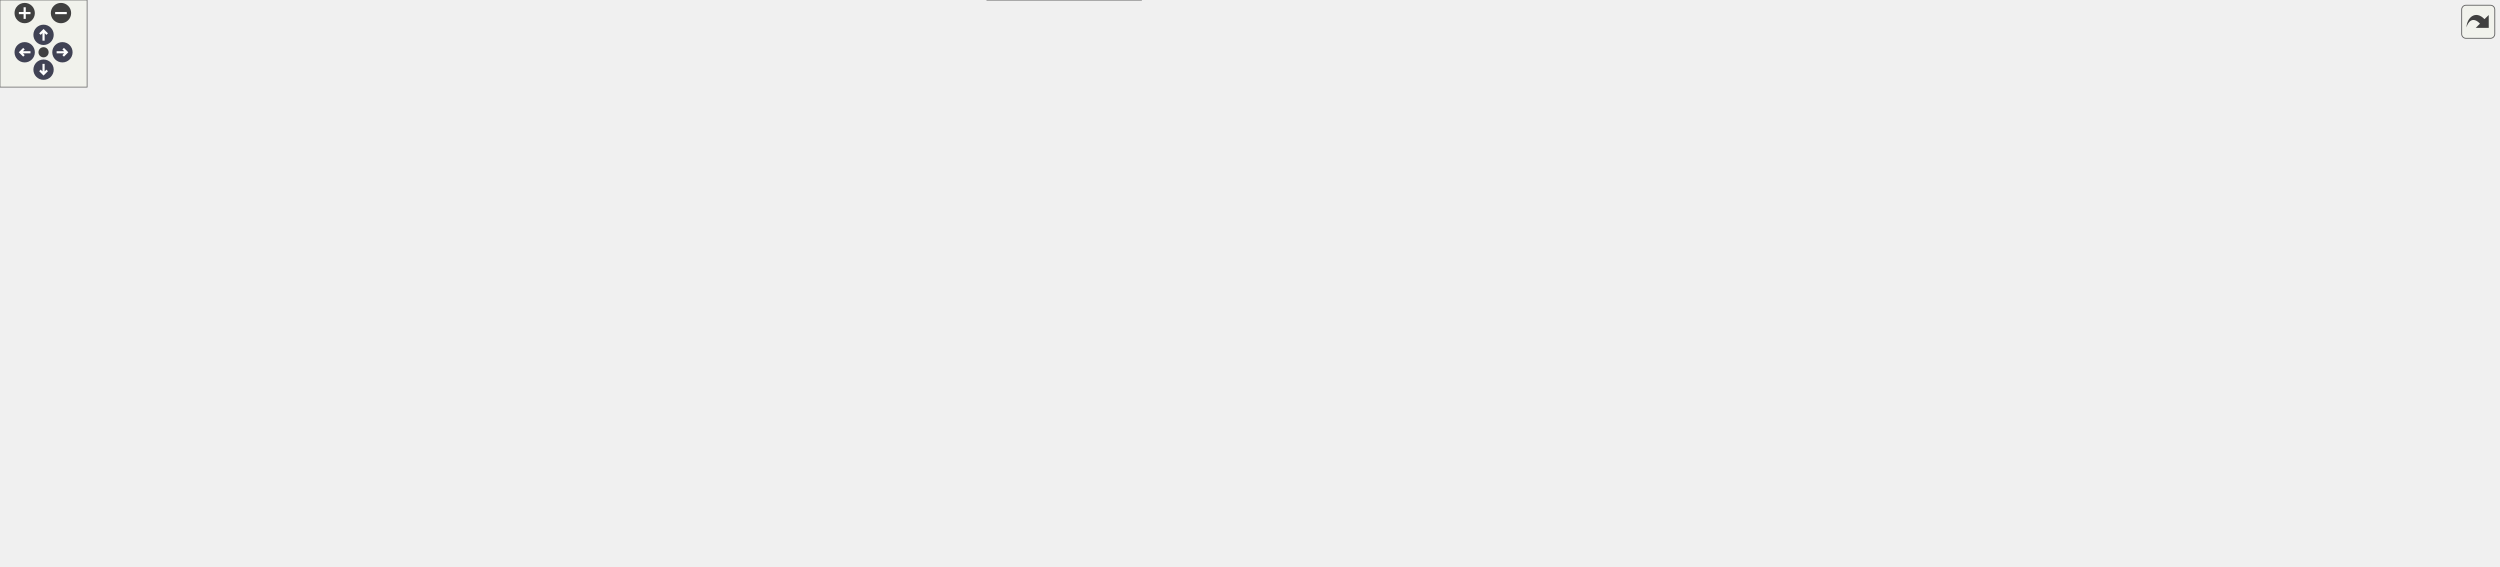
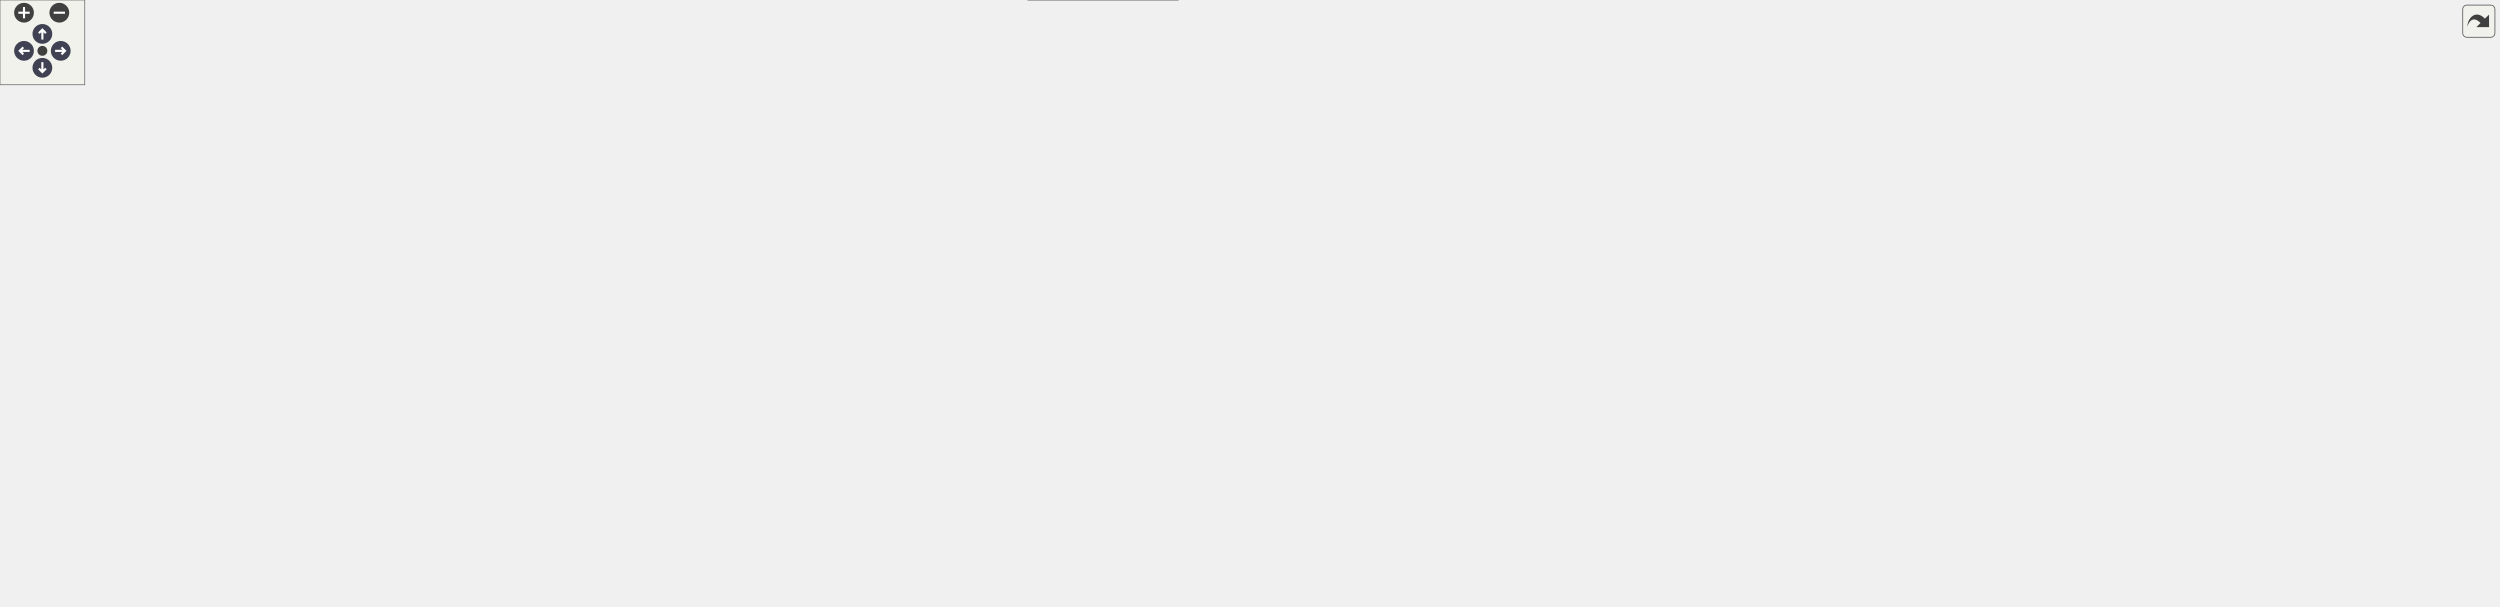
<svg xmlns="http://www.w3.org/2000/svg" xmlns:xlink="http://www.w3.org/1999/xlink" id="main" version="1.1" xml:space="preserve">
  <style type="text/css">
.node, .edge {opacity: 0.7;}
.node.selected, .edge.selected {opacity: 1;}
.edge:hover path { stroke: red; }
.edge:hover polygon { stroke: red; fill: red; }
</style>
  <defs>
    <circle id="rim" cx="0" cy="0" r="7" />
    <circle id="rim2" cx="0" cy="0" r="3.5" />
    <g id="zoomPlus">
      <use xlink:href="#rim" fill="#404040">
        <set attributeName="fill" to="#808080" begin="zoomplus.mouseover" end="zoomplus.mouseout" />
      </use>
      <path d="M-4,0h8M0,-4v8" fill="none" stroke="white" stroke-width="1.5" pointer-events="none" />
    </g>
    <g id="zoomMin">
      <use xlink:href="#rim" fill="#404040">
        <set attributeName="fill" to="#808080" begin="zoomminus.mouseover" end="zoomminus.mouseout" />
      </use>
      <path d="M-4,0h8" fill="none" stroke="white" stroke-width="1.5" pointer-events="none" />
    </g>
    <g id="arrowUp" transform="translate(30 24)">
      <use xlink:href="#rim" />
      <path pointer-events="none" fill="none" stroke="white" stroke-width="1.5" d="M0,-3.0v7 M-2.5,-0.5L0,-3.0L2.5,-0.5" />
    </g>
    <g id="arrowRight" transform="rotate(90) translate(36 -43)">
      <use xlink:href="#rim" />
      <path pointer-events="none" fill="none" stroke="white" stroke-width="1.5" d="M0,-3.0v7 M-2.5,-0.5L0,-3.0L2.5,-0.5" />
    </g>
    <g id="arrowDown" transform="rotate(180) translate(-30 -48)">
      <use xlink:href="#rim" />
      <path pointer-events="none" fill="none" stroke="white" stroke-width="1.5" d="M0,-3.0v7 M-2.5,-0.5L0,-3.0L2.5,-0.5" />
    </g>
    <g id="arrowLeft" transform="rotate(270) translate(-36 17)">
      <use xlink:href="#rim" />
      <path pointer-events="none" fill="none" stroke="white" stroke-width="1.5" d="M0,-3.0v7 M-2.5,-0.5L0,-3.0L2.5,-0.5" />
    </g>
    <g id="resetDef">
      <use xlink:href="#rim2" fill="#404040">
        <set attributeName="fill" to="#808080" begin="reset.mouseover" end="reset.mouseout" />
      </use>
    </g>
  </defs>
  <svg id="graph" class="graph">
    <g id="viewport">
      <g id="Node000001" class="node">
        <g id="a_Node000001">
          <a xlink:title="Combined options for the combinatorial Kalman filter.">
-             <polygon fill="#999999" stroke="#666666" points="1721,-202 1535,-202 1535,-172 1721,-172 1721,-202" />
-             <text text-anchor="start" x="1543" y="-190" font-family="Helvetica,sans-Serif" font-size="10.00">Acts::CombinatorialKalman</text>
-             <text text-anchor="middle" x="1628" y="-179" font-family="Helvetica,sans-Serif" font-size="10.00">FilterOptions&lt; track_container_t &gt;</text>
+             <polygon fill="#999999" stroke="#666666" points="1769,-204 1583,-204 1583,-174 1769,-174 1769,-204" />
+             <text text-anchor="start" x="1591" y="-192" font-family="Helvetica,sans-Serif" font-size="10.00">Acts::CombinatorialKalman</text>
+             <text text-anchor="middle" x="1676" y="-181" font-family="Helvetica,sans-Serif" font-size="10.00">FilterOptions&lt; track_container_t &gt;</text>
          </a>
        </g>
      </g>
      <g id="Node000002" class="node">
        <g id="a_Node000002">
          <a xlink:href="struct_acts_1_1_propagator_plain_options.html" target="_top" xlink:title="Holds the generic propagator options.">
-             <polygon fill="white" stroke="#666666" points="1378,-142.5 1220,-142.5 1220,-123.5 1378,-123.5 1378,-142.5" />
-             <text text-anchor="middle" x="1299" y="-130.5" font-family="Helvetica,sans-Serif" font-size="10.00">Acts::PropagatorPlainOptions</text>
+             <polygon fill="white" stroke="#666666" points="1426,-144.5 1268,-144.5 1268,-125.5 1426,-125.5 1426,-144.5" />
+             <text text-anchor="middle" x="1347" y="-132.5" font-family="Helvetica,sans-Serif" font-size="10.00">Acts::PropagatorPlainOptions</text>
          </a>
        </g>
      </g>
      <g id="edge1_Node000001_Node000002" class="edge">
        <g id="a_edge1_Node000001_Node000002">
          <a xlink:title=" ">
-             <path fill="none" stroke="#9a32cd" stroke-dasharray="5,2" d="M1367.82,-144.2C1416.5,-152.24 1482.65,-163.16 1535.93,-171.96" />
-             <polygon fill="#9a32cd" stroke="#9a32cd" points="1368.14,-140.71 1357.71,-142.53 1367,-147.61 1368.14,-140.71" />
-           </a>
-         </g>
-         <text text-anchor="start" x="1399.5" y="-172.5" font-family="Helvetica,sans-Serif" font-size="10.00" fill="grey">propagatorPlainOptions</text>
+             <path fill="none" stroke="#9a32cd" stroke-dasharray="5,2" d="M1415.82,-146.2C1464.5,-154.24 1530.65,-165.16 1583.93,-173.96" />
+             <polygon fill="#9a32cd" stroke="#9a32cd" points="1416.14,-142.71 1405.71,-144.53 1415,-149.61 1416.14,-142.71" />
+           </a>
+         </g>
+         <text text-anchor="start" x="1447.5" y="-174.5" font-family="Helvetica,sans-Serif" font-size="10.00" fill="grey">propagatorPlainOptions</text>
      </g>
      <g id="Node000003" class="node">
        <g id="a_Node000003">
          <a xlink:title=" ">
-             <polygon fill="white" stroke="#666666" points="1110.5,-85 958.5,-85 958.5,-55 1110.5,-55 1110.5,-85" />
-             <text text-anchor="start" x="966.5" y="-73" font-family="Helvetica,sans-Serif" font-size="10.00">Acts::detail::PurePropagator</text>
-             <text text-anchor="middle" x="1034.5" y="-62" font-family="Helvetica,sans-Serif" font-size="10.00">PlainOptions</text>
+             <polygon fill="white" stroke="#666666" points="1158.5,-87 1006.5,-87 1006.5,-57 1158.5,-57 1158.5,-87" />
+             <text text-anchor="start" x="1014.5" y="-75" font-family="Helvetica,sans-Serif" font-size="10.00">Acts::detail::PurePropagator</text>
+             <text text-anchor="middle" x="1082.5" y="-64" font-family="Helvetica,sans-Serif" font-size="10.00">PlainOptions</text>
          </a>
        </g>
      </g>
      <g id="edge2_Node000002_Node000003" class="edge">
        <g id="a_edge2_Node000002_Node000003">
          <a xlink:title=" ">
-             <path fill="none" stroke="#63b8ff" d="M1107.88,-87.37C1156.45,-99.03 1218.59,-113.94 1258.36,-123.49" />
-             <polygon fill="#63b8ff" stroke="#63b8ff" points="1108.58,-83.94 1098.04,-85.01 1106.95,-90.75 1108.58,-83.94" />
+             <path fill="none" stroke="#63b8ff" d="M1155.88,-89.37C1204.45,-101.03 1266.59,-115.94 1306.36,-125.49" />
+             <polygon fill="#63b8ff" stroke="#63b8ff" points="1156.58,-85.94 1146.04,-87.01 1154.95,-92.75 1156.58,-85.94" />
          </a>
        </g>
      </g>
      <g id="Node000004" class="node">
        <g id="a_Node000004">
          <a xlink:href="struct_acts_1_1_stepper_plain_options.html" target="_top" xlink:title="Common options shared by plain steppers.">
-             <polygon fill="white" stroke="#666666" points="1106,-162.5 963,-162.5 963,-143.5 1106,-143.5 1106,-162.5" />
-             <text text-anchor="middle" x="1034.5" y="-150.5" font-family="Helvetica,sans-Serif" font-size="10.00">Acts::StepperPlainOptions</text>
+             <polygon fill="white" stroke="#666666" points="1154,-164.5 1011,-164.5 1011,-145.5 1154,-145.5 1154,-164.5" />
+             <text text-anchor="middle" x="1082.5" y="-152.5" font-family="Helvetica,sans-Serif" font-size="10.00">Acts::StepperPlainOptions</text>
          </a>
        </g>
      </g>
      <g id="edge3_Node000002_Node000004" class="edge">
        <g id="a_edge3_Node000002_Node000004">
          <a xlink:title=" ">
-             <path fill="none" stroke="#9a32cd" stroke-dasharray="5,2" d="M1116.24,-146.85C1149.18,-144.34 1187.12,-141.45 1219.79,-138.96" />
-             <polygon fill="#9a32cd" stroke="#9a32cd" points="1115.9,-143.36 1106.19,-147.61 1116.43,-150.34 1115.9,-143.36" />
-           </a>
-         </g>
-         <text text-anchor="start" x="1144.5" y="-150.5" font-family="Helvetica,sans-Serif" font-size="10.00" fill="grey">stepping</text>
+             <path fill="none" stroke="#9a32cd" stroke-dasharray="5,2" d="M1164.24,-148.85C1197.18,-146.34 1235.12,-143.45 1267.79,-140.96" />
+             <polygon fill="#9a32cd" stroke="#9a32cd" points="1163.9,-145.36 1154.19,-149.61 1164.43,-152.34 1163.9,-145.36" />
+           </a>
+         </g>
+         <text text-anchor="start" x="1192.5" y="-152.5" font-family="Helvetica,sans-Serif" font-size="10.00" fill="grey">stepping</text>
      </g>
      <g id="Node000005" class="node">
        <g id="a_Node000005">
          <a xlink:href="struct_acts_1_1_stepper_plain_options_1_1_dense.html" target="_top" xlink:title="Options for dense material effects.">
-             <polygon fill="white" stroke="#666666" points="804.5,-170 661.5,-170 661.5,-140 804.5,-140 804.5,-170" />
-             <text text-anchor="start" x="669.5" y="-158" font-family="Helvetica,sans-Serif" font-size="10.00">Acts::StepperPlainOptions</text>
-             <text text-anchor="middle" x="733" y="-147" font-family="Helvetica,sans-Serif" font-size="10.00">::Dense</text>
+             <polygon fill="white" stroke="#666666" points="852.5,-170 709.5,-170 709.5,-140 852.5,-140 852.5,-170" />
+             <text text-anchor="start" x="717.5" y="-158" font-family="Helvetica,sans-Serif" font-size="10.00">Acts::StepperPlainOptions</text>
+             <text text-anchor="middle" x="781" y="-147" font-family="Helvetica,sans-Serif" font-size="10.00">::Dense</text>
          </a>
        </g>
      </g>
      <g id="edge4_Node000004_Node000005" class="edge">
        <g id="a_edge4_Node000004_Node000005">
          <a xlink:title=" ">
-             <path fill="none" stroke="#9a32cd" stroke-dasharray="5,2" d="M814.84,-154.18C822.33,-154.11 829.81,-154.05 837,-154 878.62,-153.69 925.2,-153.45 962.56,-153.28" />
-             <polygon fill="#9a32cd" stroke="#9a32cd" points="814.61,-150.68 804.64,-154.27 814.67,-157.68 814.61,-150.68" />
-           </a>
-         </g>
-         <text text-anchor="start" x="873.5" y="-159.5" font-family="Helvetica,sans-Serif" font-size="10.00" fill="grey">dense</text>
+             <path fill="none" stroke="#9a32cd" stroke-dasharray="5,2" d="M862.88,-155C909.08,-155 966.47,-155 1010.86,-155" />
+             <polygon fill="#9a32cd" stroke="#9a32cd" points="862.6,-151.5 852.6,-155 862.6,-158.5 862.6,-151.5" />
+           </a>
+         </g>
+         <text text-anchor="start" x="921.5" y="-160.5" font-family="Helvetica,sans-Serif" font-size="10.00" fill="grey">dense</text>
      </g>
      <g id="Node000006" class="node">
        <g id="a_Node000006">
          <a xlink:href="struct_acts_1_1_navigator_plain_options.html" target="_top" xlink:title="Plain navigator options carrying geometry context and surfaces.">
-             <polygon fill="white" stroke="#666666" points="1111,-122.5 958,-122.5 958,-103.5 1111,-103.5 1111,-122.5" />
-             <text text-anchor="middle" x="1034.5" y="-110.5" font-family="Helvetica,sans-Serif" font-size="10.00">Acts::NavigatorPlainOptions</text>
+             <polygon fill="white" stroke="#666666" points="1159,-124.5 1006,-124.5 1006,-105.5 1159,-105.5 1159,-124.5" />
+             <text text-anchor="middle" x="1082.5" y="-112.5" font-family="Helvetica,sans-Serif" font-size="10.00">Acts::NavigatorPlainOptions</text>
          </a>
        </g>
      </g>
      <g id="edge5_Node000002_Node000006" class="edge">
        <g id="a_edge5_Node000002_Node000006">
          <a xlink:title=" ">
-             <path fill="none" stroke="#9a32cd" stroke-dasharray="5,2" d="M1121.23,-114.3C1147.21,-115.18 1175.81,-116.63 1202,-119 1214.25,-120.11 1227.31,-121.73 1239.74,-123.47" />
-             <polygon fill="#9a32cd" stroke="#9a32cd" points="1121.14,-110.8 1111.03,-113.99 1120.92,-117.8 1121.14,-110.8" />
-           </a>
-         </g>
-         <text text-anchor="start" x="1139.5" y="-124.5" font-family="Helvetica,sans-Serif" font-size="10.00" fill="grey">navigation</text>
+             <path fill="none" stroke="#9a32cd" stroke-dasharray="5,2" d="M1169.23,-116.3C1195.21,-117.18 1223.81,-118.63 1250,-121 1262.25,-122.11 1275.31,-123.73 1287.74,-125.47" />
+             <polygon fill="#9a32cd" stroke="#9a32cd" points="1169.14,-112.8 1159.03,-115.99 1168.92,-119.8 1169.14,-112.8" />
+           </a>
+         </g>
+         <text text-anchor="start" x="1187.5" y="-126.5" font-family="Helvetica,sans-Serif" font-size="10.00" fill="grey">navigation</text>
      </g>
      <g id="Node000007" class="node">
        <g id="a_Node000007">
          <a xlink:href="class_acts_1_1_surface.html" target="_top" xlink:title="Abstract Base Class for tracking surfaces.">
-             <polygon fill="white" stroke="#666666" points="773,-248.5 693,-248.5 693,-229.5 773,-229.5 773,-248.5" />
-             <text text-anchor="middle" x="733" y="-236.5" font-family="Helvetica,sans-Serif" font-size="10.00">Acts::Surface</text>
-           </a>
-         </g>
-       </g>
-       <g id="edge18_Node000001_Node000007" class="edge">
-         <g id="a_edge18_Node000001_Node000007">
-           <a xlink:title=" ">
-             <path fill="none" stroke="#9a32cd" stroke-dasharray="5,2" d="M783.51,-236.12C927.45,-227.74 1347.4,-203.28 1534.82,-192.37" />
-             <polygon fill="#9a32cd" stroke="#9a32cd" points="783.01,-232.64 773.23,-236.72 783.42,-239.63 783.01,-232.64" />
-           </a>
-         </g>
-         <text text-anchor="start" x="1132.5" y="-220.5" font-family="Helvetica,sans-Serif" font-size="10.00" fill="grey">targetSurface</text>
+             <polygon fill="white" stroke="#666666" points="821,-251.5 741,-251.5 741,-232.5 821,-232.5 821,-251.5" />
+             <text text-anchor="middle" x="781" y="-239.5" font-family="Helvetica,sans-Serif" font-size="10.00">Acts::Surface</text>
+           </a>
+         </g>
+       </g>
+       <g id="edge20_Node000001_Node000007" class="edge">
+         <g id="a_edge20_Node000001_Node000007">
+           <a xlink:title=" ">
+             <path fill="none" stroke="#9a32cd" stroke-dasharray="5,2" d="M831.51,-239.06C975.45,-230.52 1395.4,-205.59 1582.82,-194.47" />
+             <polygon fill="#9a32cd" stroke="#9a32cd" points="831.01,-235.59 821.23,-239.67 831.42,-242.57 831.01,-235.59" />
+           </a>
+         </g>
+         <text text-anchor="start" x="1180.5" y="-223.5" font-family="Helvetica,sans-Serif" font-size="10.00" fill="grey">targetSurface</text>
      </g>
      <g id="edge6_Node000006_Node000007" class="edge">
        <g id="a_edge6_Node000006_Node000007">
          <a xlink:title=" ">
-             <path fill="none" stroke="#9a32cd" stroke-dasharray="5,2" d="M761.97,-225.03C782.37,-215.28 810.9,-202.53 837,-194 881.59,-179.43 903.04,-199.89 940,-171 954.09,-159.98 944.26,-146.46 958,-135 964.39,-129.66 972.03,-125.62 979.95,-122.56" />
-             <polygon fill="#9a32cd" stroke="#9a32cd" points="760.41,-221.9 752.93,-229.41 763.46,-228.2 760.41,-221.9" />
-           </a>
-         </g>
-         <text text-anchor="start" x="855.5" y="-215" font-family="Helvetica,sans-Serif" font-size="10.00" fill="grey">startSurface</text>
-         <text text-anchor="start" x="855.5" y="-200" font-family="Helvetica,sans-Serif" font-size="10.00" fill="grey">targetSurface</text>
+             <path fill="none" stroke="#9a32cd" stroke-dasharray="5,2" d="M809.56,-227.87C829.97,-217.86 858.68,-204.72 885,-196 929.53,-181.25 951.04,-201.89 988,-173 1002.09,-161.98 992.26,-148.46 1006,-137 1012.39,-131.66 1020.03,-127.62 1027.95,-124.56" />
+             <polygon fill="#9a32cd" stroke="#9a32cd" points="807.93,-224.77 800.53,-232.36 811.05,-231.04 807.93,-224.77" />
+           </a>
+         </g>
+         <text text-anchor="start" x="903.5" y="-217" font-family="Helvetica,sans-Serif" font-size="10.00" fill="grey">startSurface</text>
+         <text text-anchor="start" x="903.5" y="-202" font-family="Helvetica,sans-Serif" font-size="10.00" fill="grey">targetSurface</text>
      </g>
      <g id="Node000008" class="node">
        <g id="a_Node000008">
          <a xlink:href="class_acts_1_1_geometry_object.html" target="_top" xlink:title="Base class to provide GeometryIdentifier interface:">
-             <polygon fill="white" stroke="#666666" points="428.5,-326.5 304.5,-326.5 304.5,-307.5 428.5,-307.5 428.5,-326.5" />
-             <text text-anchor="middle" x="366.5" y="-314.5" font-family="Helvetica,sans-Serif" font-size="10.00">Acts::GeometryObject</text>
+             <polygon fill="white" stroke="#666666" points="476.5,-164.5 352.5,-164.5 352.5,-145.5 476.5,-145.5 476.5,-164.5" />
+             <text text-anchor="middle" x="414.5" y="-152.5" font-family="Helvetica,sans-Serif" font-size="10.00">Acts::GeometryObject</text>
          </a>
        </g>
      </g>
      <g id="edge7_Node000007_Node000008" class="edge">
        <g id="a_edge7_Node000007_Node000008">
          <a xlink:title=" ">
-             <path fill="none" stroke="#63b8ff" d="M438.55,-308.53C491.51,-301.45 565.37,-289.93 629,-274 656.3,-267.17 686.71,-256.43 707.37,-248.65" />
-             <polygon fill="#63b8ff" stroke="#63b8ff" points="438.04,-305.07 428.58,-309.85 438.95,-312.01 438.04,-305.07" />
+             <path fill="none" stroke="#63b8ff" d="M486.58,-163C539.71,-169.99 613.76,-181.9 677,-200 706.89,-208.56 739.92,-222.96 760.32,-232.48" />
+             <polygon fill="#63b8ff" stroke="#63b8ff" points="486.94,-159.51 476.58,-161.71 486.05,-166.46 486.94,-159.51" />
          </a>
        </g>
      </g>
      <g id="Node000009" class="node">
        <g id="a_Node000009">
          <a xlink:href="class_acts_1_1_geometry_identifier.html" target="_top" xlink:title="Identifier for geometry nodes within the geometry hierarchy.">
-             <polygon fill="white" stroke="#666666" points="136,-326.5 0,-326.5 0,-307.5 136,-307.5 136,-326.5" />
-             <text text-anchor="middle" x="68" y="-314.5" font-family="Helvetica,sans-Serif" font-size="10.00">Acts::GeometryIdentifier</text>
+             <polygon fill="white" stroke="#666666" points="136,-164.5 0,-164.5 0,-145.5 136,-145.5 136,-164.5" />
+             <text text-anchor="middle" x="68" y="-152.5" font-family="Helvetica,sans-Serif" font-size="10.00">Acts::GeometryIdentifier</text>
          </a>
        </g>
      </g>
      <g id="edge8_Node000008_Node000009" class="edge">
        <g id="a_edge8_Node000008_Node000009">
          <a xlink:title=" ">
-             <path fill="none" stroke="#9a32cd" stroke-dasharray="5,2" d="M146.55,-317C195.68,-317 258.35,-317 304.04,-317" />
-             <polygon fill="#9a32cd" stroke="#9a32cd" points="146.28,-313.5 136.28,-317 146.28,-320.5 146.28,-313.5" />
-           </a>
-         </g>
-         <text text-anchor="start" x="177" y="-322.5" font-family="Helvetica,sans-Serif" font-size="10.00" fill="grey">m_geometryId</text>
+             <path fill="none" stroke="#9a32cd" stroke-dasharray="5,2" d="M146.41,-155C208.7,-155 295.03,-155 352.49,-155" />
+             <polygon fill="#9a32cd" stroke="#9a32cd" points="146.24,-151.5 136.24,-155 146.24,-158.5 146.24,-151.5" />
+           </a>
+         </g>
+         <text text-anchor="start" x="201" y="-160.5" font-family="Helvetica,sans-Serif" font-size="10.00" fill="grey">m_geometryId</text>
      </g>
      <g id="Node000010" class="node">
        <g id="a_Node000010">
          <a xlink:title=" ">
-             <polygon fill="white" stroke="#bfbfbf" points="430.5,-289 302.5,-289 302.5,-259 430.5,-259 430.5,-289" />
-             <text text-anchor="start" x="310.5" y="-277" font-family="Helvetica,sans-Serif" font-size="10.00">std::enable_shared</text>
-             <text text-anchor="middle" x="366.5" y="-266" font-family="Helvetica,sans-Serif" font-size="10.00">_from_this&lt; Surface &gt;</text>
+             <polygon fill="white" stroke="#bfbfbf" points="478.5,-369 350.5,-369 350.5,-339 478.5,-339 478.5,-369" />
+             <text text-anchor="start" x="358.5" y="-357" font-family="Helvetica,sans-Serif" font-size="10.00">std::enable_shared</text>
+             <text text-anchor="middle" x="414.5" y="-346" font-family="Helvetica,sans-Serif" font-size="10.00">_from_this&lt; Surface &gt;</text>
          </a>
        </g>
      </g>
      <g id="edge9_Node000007_Node000010" class="edge">
        <g id="a_edge9_Node000007_Node000010">
          <a xlink:title=" ">
-             <path fill="none" stroke="#63b8ff" d="M440.98,-269.73C493.46,-266.34 565.68,-261.02 629,-254 650.19,-251.65 673.73,-248.28 692.95,-245.33" />
-             <polygon fill="#63b8ff" stroke="#63b8ff" points="440.51,-266.25 430.76,-270.38 440.96,-273.23 440.51,-266.25" />
+             <path fill="none" stroke="#63b8ff" d="M488.86,-349.83C542.52,-344.85 616.23,-333.93 677,-310 713.69,-295.56 750.85,-266.75 768.85,-251.68" />
+             <polygon fill="#63b8ff" stroke="#63b8ff" points="488.4,-346.36 478.74,-350.72 489.01,-353.33 488.4,-346.36" />
          </a>
        </g>
      </g>
      <g id="Node000011" class="node">
        <g id="a_Node000011">
          <a xlink:title=" ">
-             <polygon fill="white" stroke="#666666" points="443,-240.5 290,-240.5 290,-199.5 443,-199.5 443,-240.5" />
-             <text text-anchor="start" x="298" y="-228.5" font-family="Helvetica,sans-Serif" font-size="10.00">std::array&lt; std::string</text>
-             <text text-anchor="start" x="298" y="-217.5" font-family="Helvetica,sans-Serif" font-size="10.00">_view, Surface::SurfaceType</text>
-             <text text-anchor="middle" x="366.5" y="-206.5" font-family="Helvetica,sans-Serif" font-size="10.00">::Other+1 &gt;</text>
+             <polygon fill="white" stroke="#666666" points="491,-320.5 338,-320.5 338,-279.5 491,-279.5 491,-320.5" />
+             <text text-anchor="start" x="346" y="-308.5" font-family="Helvetica,sans-Serif" font-size="10.00">std::array&lt; std::string</text>
+             <text text-anchor="start" x="346" y="-297.5" font-family="Helvetica,sans-Serif" font-size="10.00">_view, Surface::SurfaceType</text>
+             <text text-anchor="middle" x="414.5" y="-286.5" font-family="Helvetica,sans-Serif" font-size="10.00">::Other+1 &gt;</text>
          </a>
        </g>
      </g>
      <g id="edge10_Node000007_Node000011" class="edge">
        <g id="a_edge10_Node000007_Node000011">
          <a xlink:title=" ">
-             <path fill="none" stroke="#9a32cd" stroke-dasharray="5,2" d="M453.01,-224.46C528.63,-228.4 635.52,-233.97 692.55,-236.94" />
-             <polygon fill="#9a32cd" stroke="#9a32cd" points="453.19,-220.96 443.02,-223.94 452.83,-227.95 453.19,-220.96" />
-           </a>
-         </g>
-         <text text-anchor="start" x="493" y="-238.5" font-family="Helvetica,sans-Serif" font-size="10.00" fill="grey">s_surfaceTypeNames</text>
+             <path fill="none" stroke="#9a32cd" stroke-dasharray="5,2" d="M501.05,-290.45C552.26,-284.26 618.55,-275.42 677,-265 698.28,-261.21 721.83,-256.02 741.03,-251.54" />
+             <polygon fill="#9a32cd" stroke="#9a32cd" points="500.52,-286.98 491.01,-291.65 501.36,-293.93 500.52,-286.98" />
+           </a>
+         </g>
+         <text text-anchor="start" x="541" y="-294.5" font-family="Helvetica,sans-Serif" font-size="10.00" fill="grey">s_surfaceTypeNames</text>
      </g>
      <g id="Node000012" class="node">
        <g id="a_Node000012">
          <a xlink:title=" ">
-             <polygon fill="white" stroke="#666666" points="114,-229.5 22,-229.5 22,-210.5 114,-210.5 114,-229.5" />
-             <text text-anchor="middle" x="68" y="-217.5" font-family="Helvetica,sans-Serif" font-size="10.00">std::array&lt; T &gt;</text>
+             <polygon fill="white" stroke="#666666" points="114,-309.5 22,-309.5 22,-290.5 114,-290.5 114,-309.5" />
+             <text text-anchor="middle" x="68" y="-297.5" font-family="Helvetica,sans-Serif" font-size="10.00">std::array&lt; T &gt;</text>
          </a>
        </g>
      </g>
      <g id="edge11_Node000011_Node000012" class="edge">
        <g id="a_edge11_Node000011_Node000012">
          <a xlink:title=" ">
-             <path fill="none" stroke="orange" stroke-dasharray="5,2" d="M124.24,-220C170.86,-220 238.07,-220 289.72,-220" />
-             <polygon fill="orange" stroke="orange" points="124.03,-216.5 114.03,-220 124.03,-223.5 124.03,-216.5" />
-           </a>
-         </g>
-         <text text-anchor="start" x="157" y="-255.5" font-family="Helvetica,sans-Serif" font-size="10.00" fill="grey">&lt; std::string_view,</text>
-         <text text-anchor="start" x="157" y="-240.5" font-family="Helvetica,sans-Serif" font-size="10.00" fill="grey">   Surface::SurfaceType</text>
-         <text text-anchor="start" x="157" y="-225.5" font-family="Helvetica,sans-Serif" font-size="10.00" fill="grey">  ::Other+1 &gt;</text>
+             <path fill="none" stroke="orange" stroke-dasharray="5,2" d="M124.08,-300C181.92,-300 273.26,-300 337.83,-300" />
+             <polygon fill="orange" stroke="orange" points="124.04,-296.5 114.04,-300 124.04,-303.5 124.04,-296.5" />
+           </a>
+         </g>
+         <text text-anchor="start" x="181" y="-335.5" font-family="Helvetica,sans-Serif" font-size="10.00" fill="grey">&lt; std::string_view,</text>
+         <text text-anchor="start" x="181" y="-320.5" font-family="Helvetica,sans-Serif" font-size="10.00" fill="grey">   Surface::SurfaceType</text>
+         <text text-anchor="start" x="181" y="-305.5" font-family="Helvetica,sans-Serif" font-size="10.00" fill="grey">  ::Other+1 &gt;</text>
      </g>
      <g id="Node000013" class="node">
        <g id="a_Node000013">
          <a xlink:href="class_acts_1_1_cloneable_ptr.html" target="_top" xlink:title=" ">
-             <polygon fill="white" stroke="#666666" points="428,-181 305,-181 305,-151 428,-151 428,-181" />
-             <text text-anchor="start" x="313" y="-169" font-family="Helvetica,sans-Serif" font-size="10.00">Acts::CloneablePtr</text>
-             <text text-anchor="middle" x="366.5" y="-158" font-family="Helvetica,sans-Serif" font-size="10.00">&lt; const Transform3 &gt;</text>
+             <polygon fill="white" stroke="#666666" points="476,-261 353,-261 353,-231 476,-231 476,-261" />
+             <text text-anchor="start" x="361" y="-249" font-family="Helvetica,sans-Serif" font-size="10.00">Acts::CloneablePtr</text>
+             <text text-anchor="middle" x="414.5" y="-238" font-family="Helvetica,sans-Serif" font-size="10.00">&lt; const Transform3 &gt;</text>
          </a>
        </g>
      </g>
      <g id="edge12_Node000007_Node000013" class="edge">
        <g id="a_edge12_Node000007_Node000013">
          <a xlink:title=" ">
-             <path fill="none" stroke="#9a32cd" stroke-dasharray="5,2" d="M438.05,-172.71C491.06,-178.6 565.2,-188.66 629,-204 656.54,-210.62 687.17,-221.5 707.81,-229.37" />
-             <polygon fill="#9a32cd" stroke="#9a32cd" points="438.4,-169.22 428.08,-171.62 437.64,-176.18 438.4,-169.22" />
-           </a>
-         </g>
-         <text text-anchor="start" x="513" y="-209.5" font-family="Helvetica,sans-Serif" font-size="10.00" fill="grey">m_transform</text>
+             <path fill="none" stroke="#9a32cd" stroke-dasharray="5,2" d="M486.53,-245.22C562.5,-244.39 680.22,-243.09 740.9,-242.43" />
+             <polygon fill="#9a32cd" stroke="#9a32cd" points="486.06,-241.73 476.1,-245.33 486.14,-248.72 486.06,-241.73" />
+           </a>
+         </g>
+         <text text-anchor="start" x="561" y="-249.5" font-family="Helvetica,sans-Serif" font-size="10.00" fill="grey">m_transform</text>
      </g>
      <g id="Node000014" class="node">
        <g id="a_Node000014">
          <a xlink:href="class_acts_1_1_cloneable_ptr.html" target="_top" xlink:title="A copyable smart pointer that uses a cloner function to copy the managed object.">
-             <polygon fill="white" stroke="#666666" points="135,-175.5 1,-175.5 1,-156.5 135,-156.5 135,-175.5" />
-             <text text-anchor="middle" x="68" y="-163.5" font-family="Helvetica,sans-Serif" font-size="10.00">Acts::CloneablePtr&lt; T &gt;</text>
+             <polygon fill="white" stroke="#666666" points="135,-255.5 1,-255.5 1,-236.5 135,-236.5 135,-255.5" />
+             <text text-anchor="middle" x="68" y="-243.5" font-family="Helvetica,sans-Serif" font-size="10.00">Acts::CloneablePtr&lt; T &gt;</text>
          </a>
        </g>
      </g>
      <g id="edge13_Node000013_Node000014" class="edge">
        <g id="a_edge13_Node000013_Node000014">
          <a xlink:title=" ">
-             <path fill="none" stroke="orange" stroke-dasharray="5,2" d="M145.2,-166C194.72,-166 258.43,-166 304.58,-166" />
-             <polygon fill="orange" stroke="orange" points="145.17,-162.5 135.17,-166 145.17,-169.5 145.17,-162.5" />
-           </a>
-         </g>
-         <text text-anchor="start" x="160" y="-171.5" font-family="Helvetica,sans-Serif" font-size="10.00" fill="grey">&lt; const Transform3 &gt;</text>
+             <path fill="none" stroke="orange" stroke-dasharray="5,2" d="M145.22,-246C207.74,-246 295.07,-246 352.9,-246" />
+             <polygon fill="orange" stroke="orange" points="145.02,-242.5 135.02,-246 145.02,-249.5 145.02,-242.5" />
+           </a>
+         </g>
+         <text text-anchor="start" x="184" y="-251.5" font-family="Helvetica,sans-Serif" font-size="10.00" fill="grey">&lt; const Transform3 &gt;</text>
      </g>
      <g id="Node000015" class="node">
        <g id="a_Node000015">
-           <a xlink:href="class_acts_1_1_delegate.html" target="_top" xlink:title=" ">
-             <polygon fill="white" stroke="#bfbfbf" points="819,-122 647,-122 647,-48 819,-48 819,-122" />
-             <text text-anchor="start" x="655" y="-110" font-family="Helvetica,sans-Serif" font-size="10.00">Acts::Delegate&lt; bool</text>
-             <text text-anchor="start" x="655" y="-99" font-family="Helvetica,sans-Serif" font-size="10.00">(const GeometryContext</text>
-             <text text-anchor="start" x="655" y="-88" font-family="Helvetica,sans-Serif" font-size="10.00"> &amp;gctx, const TrackingVolume</text>
-             <text text-anchor="start" x="655" y="-77" font-family="Helvetica,sans-Serif" font-size="10.00"> &amp;currentVol, const Vector3</text>
-             <text text-anchor="start" x="655" y="-66" font-family="Helvetica,sans-Serif" font-size="10.00"> &amp;pos, const Vector3 &amp;dir, const</text>
-             <text text-anchor="middle" x="733" y="-55" font-family="Helvetica,sans-Serif" font-size="10.00"> Surface &amp;candidate)&gt;</text>
-           </a>
-         </g>
-       </g>
-       <g id="edge14_Node000006_Node000015" class="edge">
-         <g id="a_edge14_Node000006_Node000015">
-           <a xlink:title=" ">
-             <path fill="none" stroke="#9a32cd" stroke-dasharray="5,2" d="M829.17,-93.9C870.77,-97.79 918.88,-102.28 957.97,-105.94" />
-             <polygon fill="#9a32cd" stroke="#9a32cd" points="829.31,-90.39 819.02,-92.95 828.65,-97.36 829.31,-90.39" />
-           </a>
-         </g>
-         <text text-anchor="start" x="840.5" y="-108.5" font-family="Helvetica,sans-Serif" font-size="10.00" fill="grey">freeSurfaceSelector</text>
+           <a xlink:title=" ">
+             <polygon fill="white" stroke="#666666" points="483.5,-213 345.5,-213 345.5,-183 483.5,-183 483.5,-213" />
+             <text text-anchor="start" x="353.5" y="-201" font-family="Helvetica,sans-Serif" font-size="10.00">std::shared_ptr&lt; const</text>
+             <text text-anchor="middle" x="414.5" y="-190" font-family="Helvetica,sans-Serif" font-size="10.00"> Acts::ISurfaceMaterial &gt;</text>
+           </a>
+         </g>
+       </g>
+       <g id="edge14_Node000007_Node000015" class="edge">
+         <g id="a_edge14_Node000007_Node000015">
+           <a xlink:title=" ">
+             <path fill="none" stroke="#9a32cd" stroke-dasharray="5,2" d="M493.89,-203.13C545.96,-207.05 615.75,-213.27 677,-222 698.1,-225.01 721.43,-229.45 740.54,-233.38" />
+             <polygon fill="#9a32cd" stroke="#9a32cd" points="493.95,-199.63 483.72,-202.38 493.43,-206.61 493.95,-199.63" />
+           </a>
+         </g>
+         <text text-anchor="start" x="547" y="-227.5" font-family="Helvetica,sans-Serif" font-size="10.00" fill="grey">m_surfaceMaterial</text>
      </g>
      <g id="Node000016" class="node">
        <g id="a_Node000016">
-           <a xlink:href="class_acts_1_1_delegate.html" target="_top" xlink:title=" ">
-             <polygon fill="white" stroke="#bfbfbf" points="442.5,-100 290.5,-100 290.5,-70 442.5,-70 442.5,-100" />
-             <text text-anchor="start" x="298.5" y="-88" font-family="Helvetica,sans-Serif" font-size="10.00">Acts::Delegate&lt; typename,</text>
-             <text text-anchor="middle" x="366.5" y="-77" font-family="Helvetica,sans-Serif" font-size="10.00"> H, DelegateType &gt;</text>
+           <a xlink:title=" ">
+             <polygon fill="white" stroke="#666666" points="127,-207.5 9,-207.5 9,-188.5 127,-188.5 127,-207.5" />
+             <text text-anchor="middle" x="68" y="-195.5" font-family="Helvetica,sans-Serif" font-size="10.00">std::shared_ptr&lt; T &gt;</text>
          </a>
        </g>
      </g>
      <g id="edge15_Node000015_Node000016" class="edge">
        <g id="a_edge15_Node000015_Node000016">
          <a xlink:title=" ">
-             <path fill="none" stroke="orange" stroke-dasharray="5,2" d="M452.89,-85C511.31,-85 588.43,-85 646.8,-85" />
-             <polygon fill="orange" stroke="orange" points="452.58,-81.5 442.58,-85 452.58,-88.5 452.58,-81.5" />
-           </a>
-         </g>
-         <text text-anchor="start" x="464" y="-150.5" font-family="Helvetica,sans-Serif" font-size="10.00" fill="grey">&lt; bool( const GeometryContext</text>
-         <text text-anchor="start" x="464" y="-135.5" font-family="Helvetica,sans-Serif" font-size="10.00" fill="grey">   &amp;gctx, const TrackingVolume</text>
-         <text text-anchor="start" x="464" y="-120.5" font-family="Helvetica,sans-Serif" font-size="10.00" fill="grey">   &amp;currentVol, const Vector3</text>
-         <text text-anchor="start" x="464" y="-105.5" font-family="Helvetica,sans-Serif" font-size="10.00" fill="grey">   &amp;pos, const Vector3 &amp;dir, const</text>
-         <text text-anchor="start" x="464" y="-90.5" font-family="Helvetica,sans-Serif" font-size="10.00" fill="grey">   Surface &amp;candidate)&gt;</text>
+             <path fill="none" stroke="orange" stroke-dasharray="5,2" d="M137.24,-198C197.58,-198 285.15,-198 345.44,-198" />
+             <polygon fill="orange" stroke="orange" points="137.05,-194.5 127.05,-198 137.05,-201.5 137.05,-194.5" />
+           </a>
+         </g>
+         <text text-anchor="start" x="157" y="-203.5" font-family="Helvetica,sans-Serif" font-size="10.00" fill="grey">&lt; const Acts::ISurfaceMaterial &gt;</text>
      </g>
      <g id="Node000017" class="node">
        <g id="a_Node000017">
-           <a xlink:title=" ">
-             <polygon fill="white" stroke="#666666" points="786,-30 680,-30 680,0 786,0 786,-30" />
-             <text text-anchor="start" x="688" y="-18" font-family="Helvetica,sans-Serif" font-size="10.00">std::vector&lt; const</text>
-             <text text-anchor="middle" x="733" y="-7" font-family="Helvetica,sans-Serif" font-size="10.00"> Acts::Surface * &gt;</text>
+           <a xlink:href="class_acts_1_1_delegate.html" target="_top" xlink:title=" ">
+             <polygon fill="white" stroke="#bfbfbf" points="867,-122 695,-122 695,-48 867,-48 867,-122" />
+             <text text-anchor="start" x="703" y="-110" font-family="Helvetica,sans-Serif" font-size="10.00">Acts::Delegate&lt; bool</text>
+             <text text-anchor="start" x="703" y="-99" font-family="Helvetica,sans-Serif" font-size="10.00">(const GeometryContext</text>
+             <text text-anchor="start" x="703" y="-88" font-family="Helvetica,sans-Serif" font-size="10.00"> &amp;gctx, const TrackingVolume</text>
+             <text text-anchor="start" x="703" y="-77" font-family="Helvetica,sans-Serif" font-size="10.00"> &amp;currentVol, const Vector3</text>
+             <text text-anchor="start" x="703" y="-66" font-family="Helvetica,sans-Serif" font-size="10.00"> &amp;pos, const Vector3 &amp;dir, const</text>
+             <text text-anchor="middle" x="781" y="-55" font-family="Helvetica,sans-Serif" font-size="10.00"> Surface &amp;candidate)&gt;</text>
          </a>
        </g>
      </g>
      <g id="edge16_Node000006_Node000017" class="edge">
        <g id="a_edge16_Node000006_Node000017">
          <a xlink:title=" ">
-             <path fill="none" stroke="#9a32cd" stroke-dasharray="5,2" d="M796.17,-22.8C839.21,-30.42 896.37,-45.14 940,-73 950.36,-79.62 947.55,-87.53 958,-94 964.32,-97.91 971.41,-101.02 978.65,-103.49" />
-             <polygon fill="#9a32cd" stroke="#9a32cd" points="796.55,-19.31 786.11,-21.1 795.39,-26.22 796.55,-19.31" />
-           </a>
-         </g>
-         <text text-anchor="start" x="847.5" y="-78.5" font-family="Helvetica,sans-Serif" font-size="10.00" fill="grey">externalSurfaces</text>
+             <path fill="none" stroke="#9a32cd" stroke-dasharray="5,2" d="M877.17,-94.53C918.77,-98.7 966.88,-103.52 1005.97,-107.43" />
+             <polygon fill="#9a32cd" stroke="#9a32cd" points="877.32,-91.03 867.02,-93.52 876.62,-98 877.32,-91.03" />
+           </a>
+         </g>
+         <text text-anchor="start" x="888.5" y="-110.5" font-family="Helvetica,sans-Serif" font-size="10.00" fill="grey">freeSurfaceSelector</text>
      </g>
      <g id="Node000018" class="node">
        <g id="a_Node000018">
-           <a xlink:title=" ">
-             <polygon fill="white" stroke="#666666" points="415,-24.5 318,-24.5 318,-5.5 415,-5.5 415,-24.5" />
-             <text text-anchor="middle" x="366.5" y="-12.5" font-family="Helvetica,sans-Serif" font-size="10.00">std::vector&lt; T &gt;</text>
+           <a xlink:href="class_acts_1_1_delegate.html" target="_top" xlink:title=" ">
+             <polygon fill="white" stroke="#bfbfbf" points="490.5,-96 338.5,-96 338.5,-66 490.5,-66 490.5,-96" />
+             <text text-anchor="start" x="346.5" y="-84" font-family="Helvetica,sans-Serif" font-size="10.00">Acts::Delegate&lt; typename,</text>
+             <text text-anchor="middle" x="414.5" y="-73" font-family="Helvetica,sans-Serif" font-size="10.00"> H, DelegateType &gt;</text>
          </a>
        </g>
      </g>
      <g id="edge17_Node000017_Node000018" class="edge">
        <g id="a_edge17_Node000017_Node000018">
          <a xlink:title=" ">
-             <path fill="none" stroke="orange" stroke-dasharray="5,2" d="M425.57,-15C495.69,-15 612.59,-15 679.92,-15" />
-             <polygon fill="orange" stroke="orange" points="425.15,-11.5 415.15,-15 425.15,-18.5 425.15,-11.5" />
-           </a>
-         </g>
-         <text text-anchor="start" x="483" y="-20.5" font-family="Helvetica,sans-Serif" font-size="10.00" fill="grey">&lt; const Acts::Surface * &gt;</text>
+             <path fill="none" stroke="orange" stroke-dasharray="5,2" d="M500.76,-80.78C551.88,-80.79 618.17,-81.03 677,-82 682.81,-82.1 688.81,-82.22 694.85,-82.35" />
+             <polygon fill="orange" stroke="orange" points="500.75,-77.28 490.75,-80.78 500.75,-84.28 500.75,-77.28" />
+           </a>
+         </g>
+         <text text-anchor="start" x="512" y="-147.5" font-family="Helvetica,sans-Serif" font-size="10.00" fill="grey">&lt; bool( const GeometryContext</text>
+         <text text-anchor="start" x="512" y="-132.5" font-family="Helvetica,sans-Serif" font-size="10.00" fill="grey">   &amp;gctx, const TrackingVolume</text>
+         <text text-anchor="start" x="512" y="-117.5" font-family="Helvetica,sans-Serif" font-size="10.00" fill="grey">   &amp;currentVol, const Vector3</text>
+         <text text-anchor="start" x="512" y="-102.5" font-family="Helvetica,sans-Serif" font-size="10.00" fill="grey">   &amp;pos, const Vector3 &amp;dir, const</text>
+         <text text-anchor="start" x="512" y="-87.5" font-family="Helvetica,sans-Serif" font-size="10.00" fill="grey">   Surface &amp;candidate)&gt;</text>
+       </g>
+       <g id="Node000019" class="node">
+         <g id="a_Node000019">
+           <a xlink:title=" ">
+             <polygon fill="white" stroke="#666666" points="834,-30 728,-30 728,0 834,0 834,-30" />
+             <text text-anchor="start" x="736" y="-18" font-family="Helvetica,sans-Serif" font-size="10.00">std::vector&lt; const</text>
+             <text text-anchor="middle" x="781" y="-7" font-family="Helvetica,sans-Serif" font-size="10.00"> Acts::Surface * &gt;</text>
+           </a>
+         </g>
+       </g>
+       <g id="edge18_Node000006_Node000019" class="edge">
+         <g id="a_edge18_Node000006_Node000019">
+           <a xlink:title=" ">
+             <path fill="none" stroke="#9a32cd" stroke-dasharray="5,2" d="M843.93,-32.44C851.7,-34.64 859.54,-36.87 867,-39 920.83,-54.38 941.27,-43.17 988,-74 998.54,-80.96 995.34,-89.23 1006,-96 1012.16,-99.91 1019.08,-103.02 1026.17,-105.49" />
+             <polygon fill="#9a32cd" stroke="#9a32cd" points="844.73,-29.03 834.16,-29.67 842.83,-35.76 844.73,-29.03" />
+           </a>
+         </g>
+         <text text-anchor="start" x="895.5" y="-79.5" font-family="Helvetica,sans-Serif" font-size="10.00" fill="grey">externalSurfaces</text>
+       </g>
+       <g id="Node000020" class="node">
+         <g id="a_Node000020">
+           <a xlink:title=" ">
+             <polygon fill="white" stroke="#666666" points="463,-24.5 366,-24.5 366,-5.5 463,-5.5 463,-24.5" />
+             <text text-anchor="middle" x="414.5" y="-12.5" font-family="Helvetica,sans-Serif" font-size="10.00">std::vector&lt; T &gt;</text>
+           </a>
+         </g>
+       </g>
+       <g id="edge19_Node000019_Node000020" class="edge">
+         <g id="a_edge19_Node000019_Node000020">
+           <a xlink:title=" ">
+             <path fill="none" stroke="orange" stroke-dasharray="5,2" d="M473.57,-15C543.69,-15 660.59,-15 727.92,-15" />
+             <polygon fill="orange" stroke="orange" points="473.15,-11.5 463.15,-15 473.15,-18.5 473.15,-11.5" />
+           </a>
+         </g>
+         <text text-anchor="start" x="531" y="-20.5" font-family="Helvetica,sans-Serif" font-size="10.00" fill="grey">&lt; const Acts::Surface * &gt;</text>
      </g>
    </g>
  </svg>
  <g id="navigator" transform="translate(0 0)" fill="#404254">
    <rect fill="#f2f5e9" fill-opacity="0.5" stroke="#606060" stroke-width=".5" x="0" y="0" width="60" height="60" />
    <use id="zoomplus" xlink:href="#zoomPlus" x="17" y="9" />
    <use id="zoomminus" xlink:href="#zoomMin" x="42" y="9" />
    <use id="reset" xlink:href="#resetDef" x="30" y="36" />
    <use id="arrowup" xlink:href="#arrowUp" x="0" y="0" />
    <use id="arrowright" xlink:href="#arrowRight" x="0" y="0" />
    <use id="arrowdown" xlink:href="#arrowDown" x="0" y="0" />
    <use id="arrowleft" xlink:href="#arrowLeft" x="0" y="0" />
  </g>
  <svg viewBox="0 0 15 15" width="100%" height="30px" preserveAspectRatio="xMaxYMin meet">
    <g id="arrow_out" transform="scale(0.3 0.3)">
      <a xlink:href="struct_acts_1_1_combinatorial_kalman_filter_options__coll__graph_org.svg" target="_base">
        <rect id="button" ry="5" rx="5" y="6" x="6" height="38" width="38" fill="#f2f5e9" fill-opacity="0.5" stroke="#606060" stroke-width="1.0" />
        <path id="arrow" d="M 11.5,31.437 C 11.94,20.098 22.043,11.323 32.159,21.979 L 37.069,17.246 C 37.069,17.246 37.088,32 37.088,32 L 22.16,31.978 C 22.16,31.978 26.998,27.14 26.998,27.14 C 18.529,18.264 13.292,25.23 11.5,31.437 z" style="fill:#404040;" />
      </a>
    </g>
  </svg>
  <style type="text/css">

[data-mouse-over-selected='false'] { opacity: 0.7; }
[data-mouse-over-selected='true']  { opacity: 1.0; }

</style>
</svg>
